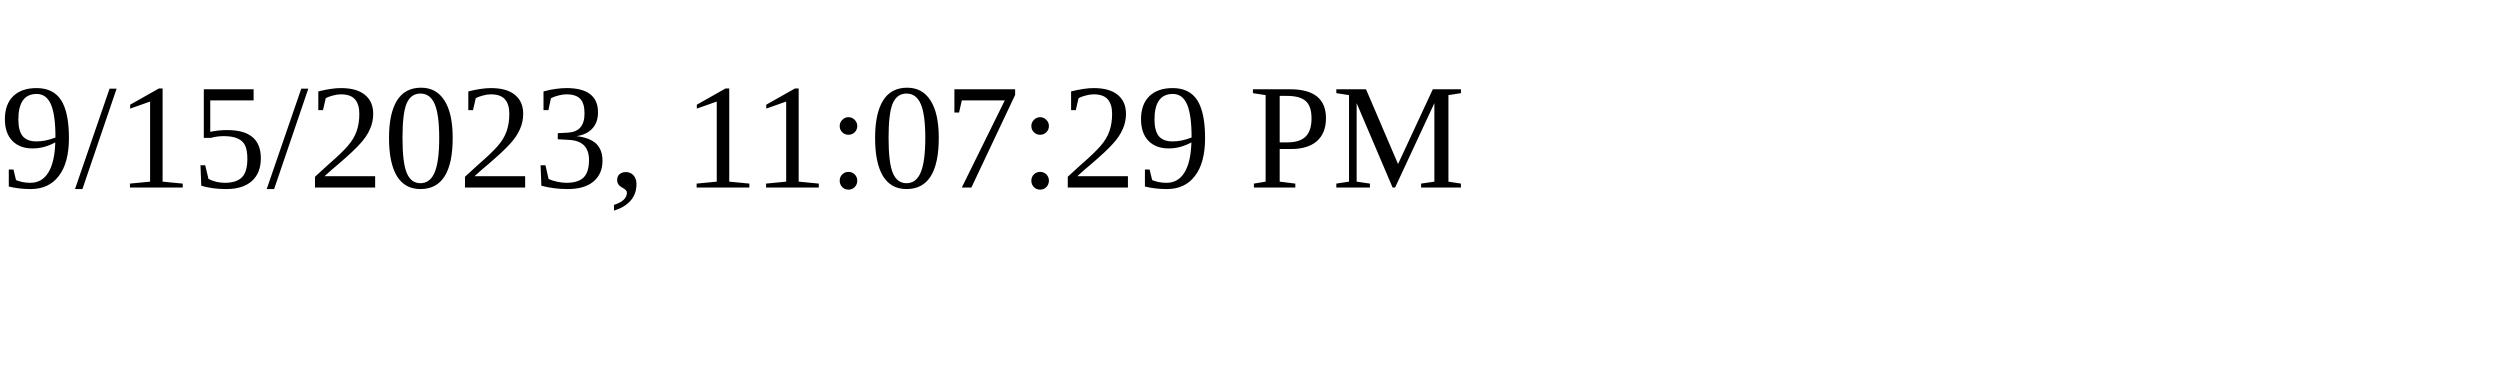
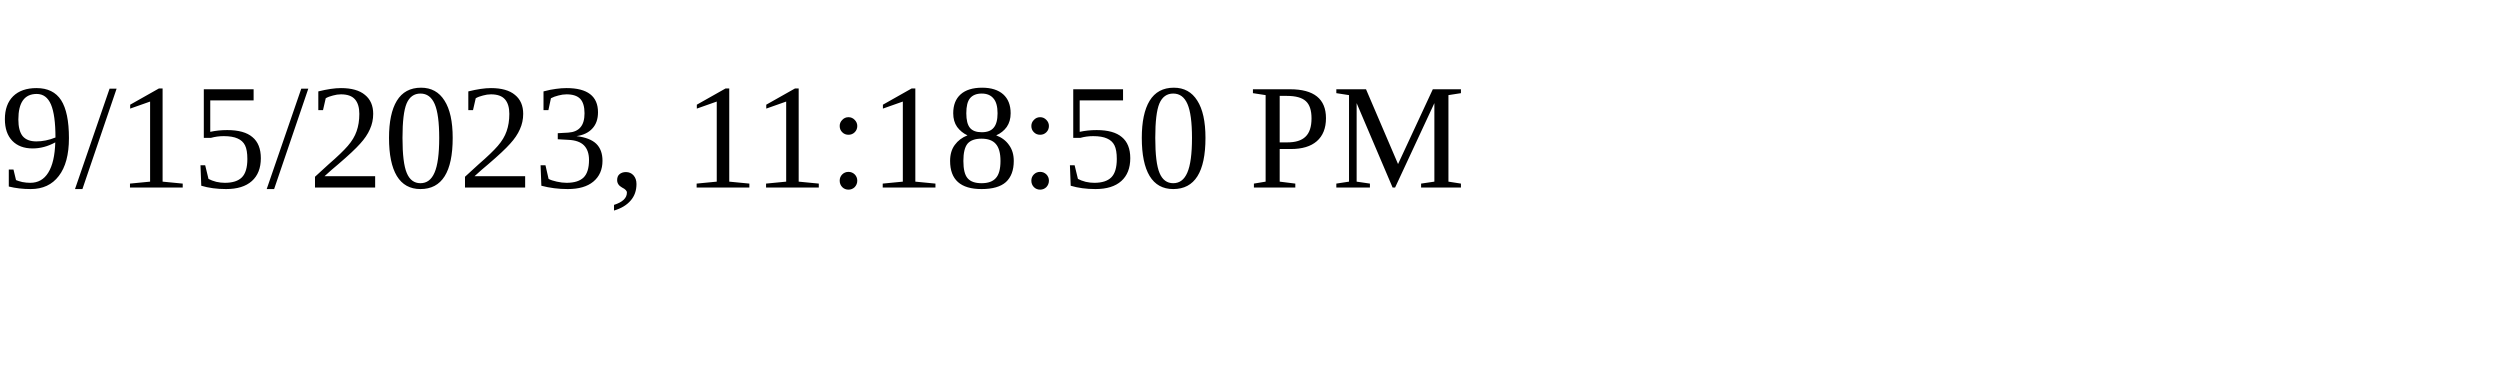
<svg xmlns="http://www.w3.org/2000/svg" height="30" width="200">
-   <text x="0" y="15">9/15/2023, 11:07:29 PM</text>
+   <text x="0" y="15">9/15/2023, 11:18:50 PM</text>
</svg>
